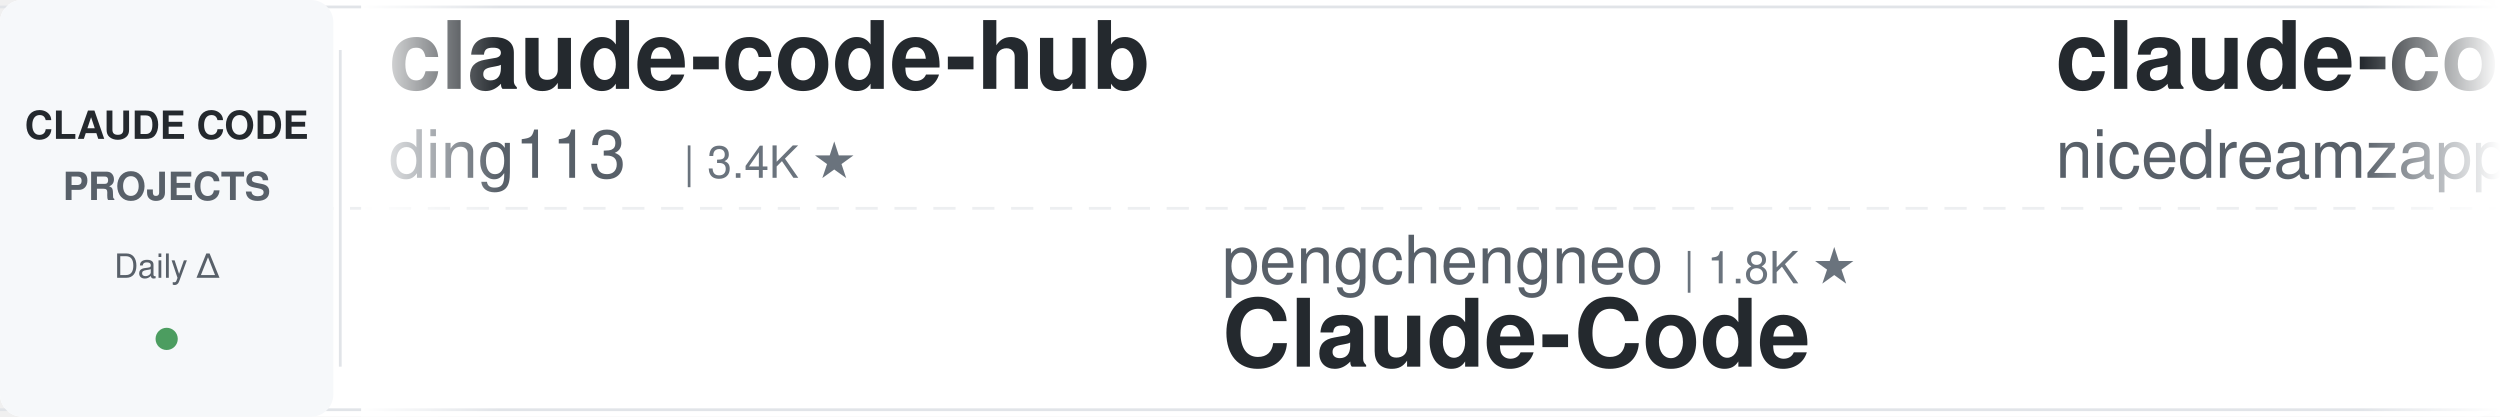
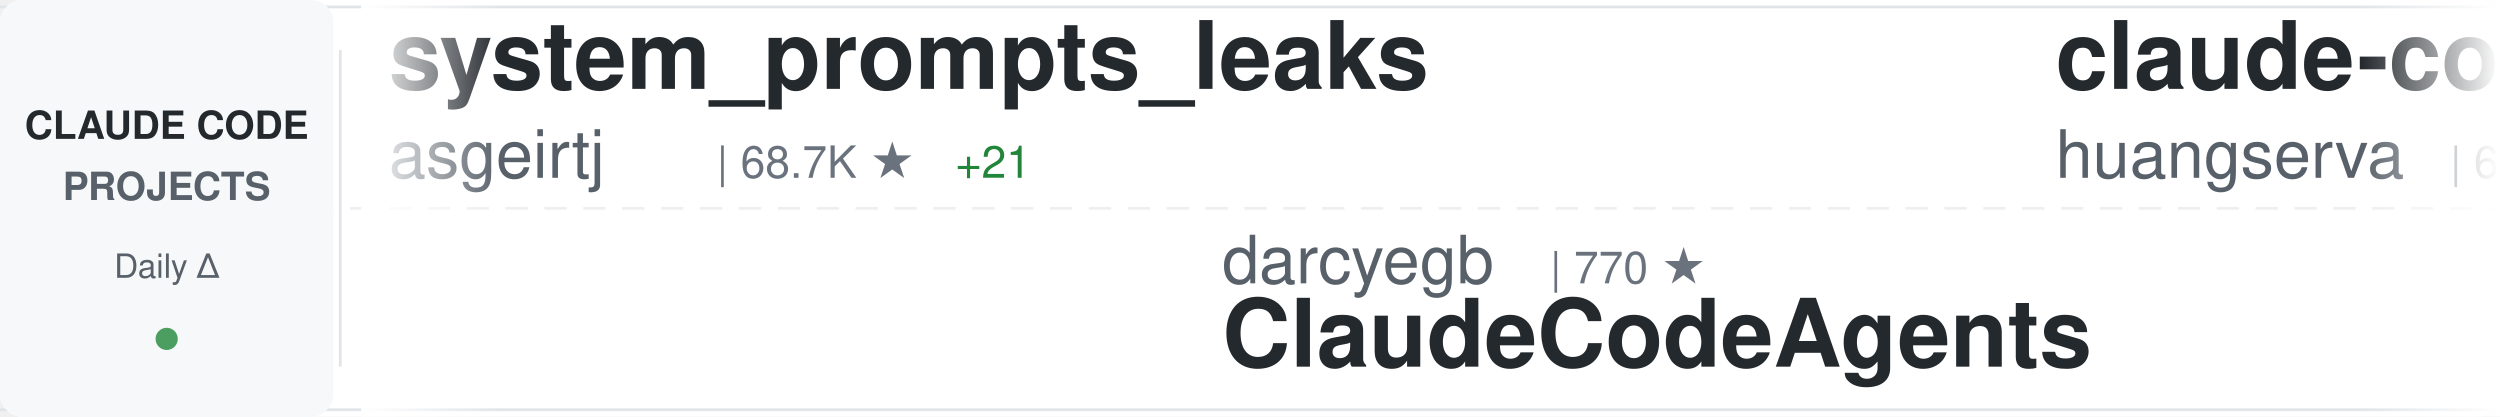
<svg xmlns="http://www.w3.org/2000/svg" width="900" height="150">
  <defs>
    <linearGradient id="awesomeLeftFade" x1="0%" y1="0%" x2="100%" y2="0%">
      <stop offset="0%" style="stop-color:#ffffff;stop-opacity:1" />
      <stop offset="100%" style="stop-color:#ffffff;stop-opacity:0" />
    </linearGradient>
    <linearGradient id="awesomeRightFade" x1="0%" y1="0%" x2="100%" y2="0%">
      <stop offset="0%" style="stop-color:#ffffff;stop-opacity:0" />
      <stop offset="100%" style="stop-color:#ffffff;stop-opacity:1" />
    </linearGradient>
  </defs>
  <rect width="900" height="150" fill="#ffffff" rx="8" />
  <rect x="0" y="2" width="900" height="1" fill="#e1e4e8" />
  <rect x="0" y="147" width="900" height="1" fill="#e1e4e8" />
  <line x1="0" y1="75" x2="900" y2="75" stroke="#e1e4e8" stroke-width="1" stroke-dasharray="8 6" opacity="0.6" />
  <rect x="0" y="0" width="120" height="150" fill="#f6f8fa" rx="8" />
  <text x="60" y="50" font-family="-apple-system, BlinkMacSystemFont, 'Segoe UI', Helvetica, Arial, sans-serif" font-size="14" font-weight="600" fill="#24292e" text-anchor="middle">CLAUDE CODE</text>
  <text x="60" y="72" font-family="-apple-system, BlinkMacSystemFont, 'Segoe UI', Helvetica, Arial, sans-serif" font-size="14" font-weight="600" fill="#586069" text-anchor="middle">PROJECTS</text>
  <text x="60" y="100" font-family="-apple-system, BlinkMacSystemFont, 'Segoe UI', Helvetica, Arial, sans-serif" font-size="12" font-weight="500" fill="#586069" text-anchor="middle">Daily Δ</text>
  <circle cx="60" cy="122" r="4" fill="#22863a" opacity="0.8" />
  <rect x="122" y="18" width="1" height="114" fill="#e1e4e8" />
  <clipPath id="awesomeTickerClip">
    <rect x="130" y="0" width="770" height="150" />
  </clipPath>
  <g clip-path="url(#awesomeTickerClip)">
    <g id="awesomeTickerItems">
      <animateTransform attributeName="transform" attributeType="XML" type="translate" from="0 0" to="-3000 0" dur="54s" repeatCount="indefinite" />
      <g transform="translate(0, 0)">
-         <text x="140" y="32" font-family="-apple-system, BlinkMacSystemFont, 'Segoe UI', Helvetica, Arial, sans-serif" font-size="34" font-weight="600" fill="#24292e">claude-code-hub</text>
-         <text x="140" y="64" font-family="-apple-system, BlinkMacSystemFont, 'Segoe UI', Helvetica, Arial, sans-serif" font-size="24" font-weight="400" fill="#586069">ding113</text>
-         <text x="246" y="64" font-family="-apple-system, BlinkMacSystemFont, 'Segoe UI', Helvetica, Arial, sans-serif" font-size="16" font-weight="500" fill="#6a737d">| 3.4K ★</text>
+         <text x="140" y="32" font-family="-apple-system, BlinkMacSystemFont, 'Segoe UI', Helvetica, Arial, sans-serif" font-size="34" font-weight="600" fill="#24292e">system_prompts_leaks</text>
+         <text x="140" y="64" font-family="-apple-system, BlinkMacSystemFont, 'Segoe UI', Helvetica, Arial, sans-serif" font-size="24" font-weight="400" fill="#586069">asgeirtj</text>
+         <text x="258" y="64" font-family="-apple-system, BlinkMacSystemFont, 'Segoe UI', Helvetica, Arial, sans-serif" font-size="16" font-weight="500" fill="#6a737d">| 68.7K ★</text>
+         <text x="344" y="64" font-family="-apple-system, BlinkMacSystemFont, 'Segoe UI', Helvetica, Arial, sans-serif" font-size="16" font-weight="500" fill="#22863a"> +21</text>
      </g>
      <g transform="translate(300, 0)">
+         <text x="140" y="102" font-family="-apple-system, BlinkMacSystemFont, 'Segoe UI', Helvetica, Arial, sans-serif" font-size="24" font-weight="400" fill="#586069">darcyegb</text>
+         <text x="258" y="102" font-family="-apple-system, BlinkMacSystemFont, 'Segoe UI', Helvetica, Arial, sans-serif" font-size="16" font-weight="500" fill="#6a737d">| 770 ★</text>
+         <text x="140" y="132" font-family="-apple-system, BlinkMacSystemFont, 'Segoe UI', Helvetica, Arial, sans-serif" font-size="34" font-weight="600" fill="#24292e">ClaudeCodeAgents</text>
+       </g>
+       <g transform="translate(600, 0)">
+         <text x="140" y="32" font-family="-apple-system, BlinkMacSystemFont, 'Segoe UI', Helvetica, Arial, sans-serif" font-size="34" font-weight="600" fill="#24292e">claude-code-cli</text>
+         <text x="140" y="64" font-family="-apple-system, BlinkMacSystemFont, 'Segoe UI', Helvetica, Arial, sans-serif" font-size="24" font-weight="400" fill="#586069">huangserva</text>
+         <text x="282" y="64" font-family="-apple-system, BlinkMacSystemFont, 'Segoe UI', Helvetica, Arial, sans-serif" font-size="16" font-weight="500" fill="#6a737d">| 630 ★</text>
+       </g>
+       <g transform="translate(900, 0)">
+         <text x="140" y="102" font-family="-apple-system, BlinkMacSystemFont, 'Segoe UI', Helvetica, Arial, sans-serif" font-size="24" font-weight="400" fill="#586069">Maciek-roboblog</text>
+         <text x="342" y="102" font-family="-apple-system, BlinkMacSystemFont, 'Segoe UI', Helvetica, Arial, sans-serif" font-size="16" font-weight="500" fill="#6a737d">| 8.7K ★</text>
+         <text x="140" y="132" font-family="-apple-system, BlinkMacSystemFont, 'Segoe UI', Helvetica, Arial, sans-serif" font-size="34" font-weight="600" fill="#24292e">Claude-Code-Usage-Monito...</text>
+       </g>
+       <g transform="translate(1200, 0)">
+         <text x="140" y="32" font-family="-apple-system, BlinkMacSystemFont, 'Segoe UI', Helvetica, Arial, sans-serif" font-size="34" font-weight="600" fill="#24292e">Open-ClaudeCode</text>
+         <text x="140" y="64" font-family="-apple-system, BlinkMacSystemFont, 'Segoe UI', Helvetica, Arial, sans-serif" font-size="24" font-weight="400" fill="#586069">LING71671</text>
+         <text x="270" y="64" font-family="-apple-system, BlinkMacSystemFont, 'Segoe UI', Helvetica, Arial, sans-serif" font-size="16" font-weight="500" fill="#6a737d">| 960 ★</text>
+       </g>
+       <g transform="translate(1500, 0)">
        <text x="140" y="102" font-family="-apple-system, BlinkMacSystemFont, 'Segoe UI', Helvetica, Arial, sans-serif" font-size="24" font-weight="400" fill="#586069">pengchengneo</text>
        <text x="306" y="102" font-family="-apple-system, BlinkMacSystemFont, 'Segoe UI', Helvetica, Arial, sans-serif" font-size="16" font-weight="500" fill="#6a737d">| 1.8K ★</text>
        <text x="140" y="132" font-family="-apple-system, BlinkMacSystemFont, 'Segoe UI', Helvetica, Arial, sans-serif" font-size="34" font-weight="600" fill="#24292e">Claude-Code</text>
      </g>
-       <g transform="translate(600, 0)">
-         <text x="140" y="32" font-family="-apple-system, BlinkMacSystemFont, 'Segoe UI', Helvetica, Arial, sans-serif" font-size="34" font-weight="600" fill="#24292e">claude-code-local</text>
-         <text x="140" y="64" font-family="-apple-system, BlinkMacSystemFont, 'Segoe UI', Helvetica, Arial, sans-serif" font-size="24" font-weight="400" fill="#586069">nicedreamzapp</text>
-         <text x="318" y="64" font-family="-apple-system, BlinkMacSystemFont, 'Segoe UI', Helvetica, Arial, sans-serif" font-size="16" font-weight="500" fill="#6a737d">| 3.3K ★</text>
-         <text x="395" y="64" font-family="-apple-system, BlinkMacSystemFont, 'Segoe UI', Helvetica, Arial, sans-serif" font-size="16" font-weight="500" fill="#22863a"> +1</text>
-       </g>
-       <g transform="translate(900, 0)">
-         <text x="140" y="102" font-family="-apple-system, BlinkMacSystemFont, 'Segoe UI', Helvetica, Arial, sans-serif" font-size="24" font-weight="400" fill="#586069">feiskyer</text>
-         <text x="258" y="102" font-family="-apple-system, BlinkMacSystemFont, 'Segoe UI', Helvetica, Arial, sans-serif" font-size="16" font-weight="500" fill="#6a737d">| 1.7K ★</text>
-         <text x="140" y="132" font-family="-apple-system, BlinkMacSystemFont, 'Segoe UI', Helvetica, Arial, sans-serif" font-size="34" font-weight="600" fill="#24292e">claude-code-settings</text>
-       </g>
-       <g transform="translate(1200, 0)">
-         <text x="140" y="32" font-family="-apple-system, BlinkMacSystemFont, 'Segoe UI', Helvetica, Arial, sans-serif" font-size="34" font-weight="600" fill="#24292e">claude-code-source-build</text>
-         <text x="140" y="64" font-family="-apple-system, BlinkMacSystemFont, 'Segoe UI', Helvetica, Arial, sans-serif" font-size="24" font-weight="400" fill="#586069">andrew-kramer-inno</text>
-         <text x="378" y="64" font-family="-apple-system, BlinkMacSystemFont, 'Segoe UI', Helvetica, Arial, sans-serif" font-size="16" font-weight="500" fill="#6a737d">| 595 ★</text>
-       </g>
-       <g transform="translate(1500, 0)">
-         <text x="140" y="102" font-family="-apple-system, BlinkMacSystemFont, 'Segoe UI', Helvetica, Arial, sans-serif" font-size="24" font-weight="400" fill="#586069">anthropics</text>
-         <text x="282" y="102" font-family="-apple-system, BlinkMacSystemFont, 'Segoe UI', Helvetica, Arial, sans-serif" font-size="16" font-weight="500" fill="#6a737d">| 179.2K ★</text>
-         <text x="377" y="102" font-family="-apple-system, BlinkMacSystemFont, 'Segoe UI', Helvetica, Arial, sans-serif" font-size="16" font-weight="500" fill="#22863a"> +40</text>
-         <text x="140" y="132" font-family="-apple-system, BlinkMacSystemFont, 'Segoe UI', Helvetica, Arial, sans-serif" font-size="34" font-weight="600" fill="#24292e">skills</text>
-       </g>
      <g transform="translate(1800, 0)">
-         <text x="140" y="32" font-family="-apple-system, BlinkMacSystemFont, 'Segoe UI', Helvetica, Arial, sans-serif" font-size="34" font-weight="600" fill="#24292e">pi-vs-claude-code</text>
-         <text x="140" y="64" font-family="-apple-system, BlinkMacSystemFont, 'Segoe UI', Helvetica, Arial, sans-serif" font-size="24" font-weight="400" fill="#586069">disler</text>
-         <text x="234" y="64" font-family="-apple-system, BlinkMacSystemFont, 'Segoe UI', Helvetica, Arial, sans-serif" font-size="16" font-weight="500" fill="#6a737d">| 1.7K ★</text>
+         <text x="140" y="32" font-family="-apple-system, BlinkMacSystemFont, 'Segoe UI', Helvetica, Arial, sans-serif" font-size="34" font-weight="600" fill="#24292e">claude-code-settings</text>
+         <text x="140" y="64" font-family="-apple-system, BlinkMacSystemFont, 'Segoe UI', Helvetica, Arial, sans-serif" font-size="24" font-weight="400" fill="#586069">feiskyer</text>
+         <text x="258" y="64" font-family="-apple-system, BlinkMacSystemFont, 'Segoe UI', Helvetica, Arial, sans-serif" font-size="16" font-weight="500" fill="#6a737d">| 1.7K ★</text>
+         <text x="335" y="64" font-family="-apple-system, BlinkMacSystemFont, 'Segoe UI', Helvetica, Arial, sans-serif" font-size="16" font-weight="500" fill="#22863a"> +2</text>
      </g>
      <g transform="translate(2100, 0)">
-         <text x="140" y="102" font-family="-apple-system, BlinkMacSystemFont, 'Segoe UI', Helvetica, Arial, sans-serif" font-size="24" font-weight="400" fill="#586069">rohitg00</text>
-         <text x="258" y="102" font-family="-apple-system, BlinkMacSystemFont, 'Segoe UI', Helvetica, Arial, sans-serif" font-size="16" font-weight="500" fill="#6a737d">| 2.7K ★</text>
-         <text x="335" y="102" font-family="-apple-system, BlinkMacSystemFont, 'Segoe UI', Helvetica, Arial, sans-serif" font-size="16" font-weight="500" fill="#22863a"> +1</text>
-         <text x="140" y="132" font-family="-apple-system, BlinkMacSystemFont, 'Segoe UI', Helvetica, Arial, sans-serif" font-size="34" font-weight="600" fill="#24292e">awesome-claude-code-tool...</text>
+         <text x="140" y="102" font-family="-apple-system, BlinkMacSystemFont, 'Segoe UI', Helvetica, Arial, sans-serif" font-size="24" font-weight="400" fill="#586069">ponponon</text>
+         <text x="258" y="102" font-family="-apple-system, BlinkMacSystemFont, 'Segoe UI', Helvetica, Arial, sans-serif" font-size="16" font-weight="500" fill="#6a737d">| 2.3K ★</text>
+         <text x="140" y="132" font-family="-apple-system, BlinkMacSystemFont, 'Segoe UI', Helvetica, Arial, sans-serif" font-size="34" font-weight="600" fill="#24292e">claude_code_src</text>
      </g>
      <g transform="translate(2400, 0)">
-         <text x="140" y="32" font-family="-apple-system, BlinkMacSystemFont, 'Segoe UI', Helvetica, Arial, sans-serif" font-size="34" font-weight="600" fill="#24292e">claude-code-sourcemap</text>
-         <text x="140" y="64" font-family="-apple-system, BlinkMacSystemFont, 'Segoe UI', Helvetica, Arial, sans-serif" font-size="24" font-weight="400" fill="#586069">ChinaSiro</text>
-         <text x="270" y="64" font-family="-apple-system, BlinkMacSystemFont, 'Segoe UI', Helvetica, Arial, sans-serif" font-size="16" font-weight="500" fill="#6a737d">| 9.7K ★</text>
-         <text x="347" y="64" font-family="-apple-system, BlinkMacSystemFont, 'Segoe UI', Helvetica, Arial, sans-serif" font-size="16" font-weight="500" fill="#22863a"> +1</text>
+         <text x="140" y="32" font-family="-apple-system, BlinkMacSystemFont, 'Segoe UI', Helvetica, Arial, sans-serif" font-size="34" font-weight="600" fill="#24292e">awesome-claude-code-suba...</text>
+         <text x="140" y="64" font-family="-apple-system, BlinkMacSystemFont, 'Segoe UI', Helvetica, Arial, sans-serif" font-size="24" font-weight="400" fill="#586069">VoltAgent</text>
+         <text x="270" y="64" font-family="-apple-system, BlinkMacSystemFont, 'Segoe UI', Helvetica, Arial, sans-serif" font-size="16" font-weight="500" fill="#6a737d">| 25.4K ★</text>
+         <text x="356" y="64" font-family="-apple-system, BlinkMacSystemFont, 'Segoe UI', Helvetica, Arial, sans-serif" font-size="16" font-weight="500" fill="#22863a"> +5</text>
      </g>
      <g transform="translate(2700, 0)">
        <text x="140" y="102" font-family="-apple-system, BlinkMacSystemFont, 'Segoe UI', Helvetica, Arial, sans-serif" font-size="24" font-weight="400" fill="#586069">techjarves</text>
        <text x="282" y="102" font-family="-apple-system, BlinkMacSystemFont, 'Segoe UI', Helvetica, Arial, sans-serif" font-size="16" font-weight="500" fill="#6a737d">| 1.5K ★</text>
-         <text x="359" y="102" font-family="-apple-system, BlinkMacSystemFont, 'Segoe UI', Helvetica, Arial, sans-serif" font-size="16" font-weight="500" fill="#22863a"> +8</text>
        <text x="140" y="132" font-family="-apple-system, BlinkMacSystemFont, 'Segoe UI', Helvetica, Arial, sans-serif" font-size="34" font-weight="600" fill="#24292e">ClaudeCode-Portable</text>
      </g>
      <g transform="translate(3000, 0)">
-         <text x="140" y="32" font-family="-apple-system, BlinkMacSystemFont, 'Segoe UI', Helvetica, Arial, sans-serif" font-size="34" font-weight="600" fill="#24292e">claude-code-hub</text>
-         <text x="140" y="64" font-family="-apple-system, BlinkMacSystemFont, 'Segoe UI', Helvetica, Arial, sans-serif" font-size="24" font-weight="400" fill="#586069">ding113</text>
-         <text x="246" y="64" font-family="-apple-system, BlinkMacSystemFont, 'Segoe UI', Helvetica, Arial, sans-serif" font-size="16" font-weight="500" fill="#6a737d">| 3.4K ★</text>
+         <text x="140" y="32" font-family="-apple-system, BlinkMacSystemFont, 'Segoe UI', Helvetica, Arial, sans-serif" font-size="34" font-weight="600" fill="#24292e">system_prompts_leaks</text>
+         <text x="140" y="64" font-family="-apple-system, BlinkMacSystemFont, 'Segoe UI', Helvetica, Arial, sans-serif" font-size="24" font-weight="400" fill="#586069">asgeirtj</text>
+         <text x="258" y="64" font-family="-apple-system, BlinkMacSystemFont, 'Segoe UI', Helvetica, Arial, sans-serif" font-size="16" font-weight="500" fill="#6a737d">| 68.7K ★</text>
+         <text x="344" y="64" font-family="-apple-system, BlinkMacSystemFont, 'Segoe UI', Helvetica, Arial, sans-serif" font-size="16" font-weight="500" fill="#22863a"> +21</text>
      </g>
      <g transform="translate(3300, 0)">
-         <text x="140" y="102" font-family="-apple-system, BlinkMacSystemFont, 'Segoe UI', Helvetica, Arial, sans-serif" font-size="24" font-weight="400" fill="#586069">pengchengneo</text>
-         <text x="306" y="102" font-family="-apple-system, BlinkMacSystemFont, 'Segoe UI', Helvetica, Arial, sans-serif" font-size="16" font-weight="500" fill="#6a737d">| 1.8K ★</text>
-         <text x="140" y="132" font-family="-apple-system, BlinkMacSystemFont, 'Segoe UI', Helvetica, Arial, sans-serif" font-size="34" font-weight="600" fill="#24292e">Claude-Code</text>
+         <text x="140" y="102" font-family="-apple-system, BlinkMacSystemFont, 'Segoe UI', Helvetica, Arial, sans-serif" font-size="24" font-weight="400" fill="#586069">darcyegb</text>
+         <text x="258" y="102" font-family="-apple-system, BlinkMacSystemFont, 'Segoe UI', Helvetica, Arial, sans-serif" font-size="16" font-weight="500" fill="#6a737d">| 770 ★</text>
+         <text x="140" y="132" font-family="-apple-system, BlinkMacSystemFont, 'Segoe UI', Helvetica, Arial, sans-serif" font-size="34" font-weight="600" fill="#24292e">ClaudeCodeAgents</text>
      </g>
      <g transform="translate(3600, 0)">
-         <text x="140" y="32" font-family="-apple-system, BlinkMacSystemFont, 'Segoe UI', Helvetica, Arial, sans-serif" font-size="34" font-weight="600" fill="#24292e">claude-code-local</text>
-         <text x="140" y="64" font-family="-apple-system, BlinkMacSystemFont, 'Segoe UI', Helvetica, Arial, sans-serif" font-size="24" font-weight="400" fill="#586069">nicedreamzapp</text>
-         <text x="318" y="64" font-family="-apple-system, BlinkMacSystemFont, 'Segoe UI', Helvetica, Arial, sans-serif" font-size="16" font-weight="500" fill="#6a737d">| 3.3K ★</text>
-         <text x="395" y="64" font-family="-apple-system, BlinkMacSystemFont, 'Segoe UI', Helvetica, Arial, sans-serif" font-size="16" font-weight="500" fill="#22863a"> +1</text>
+         <text x="140" y="32" font-family="-apple-system, BlinkMacSystemFont, 'Segoe UI', Helvetica, Arial, sans-serif" font-size="34" font-weight="600" fill="#24292e">claude-code-cli</text>
+         <text x="140" y="64" font-family="-apple-system, BlinkMacSystemFont, 'Segoe UI', Helvetica, Arial, sans-serif" font-size="24" font-weight="400" fill="#586069">huangserva</text>
+         <text x="282" y="64" font-family="-apple-system, BlinkMacSystemFont, 'Segoe UI', Helvetica, Arial, sans-serif" font-size="16" font-weight="500" fill="#6a737d">| 630 ★</text>
      </g>
      <g transform="translate(3900, 0)">
-         <text x="140" y="102" font-family="-apple-system, BlinkMacSystemFont, 'Segoe UI', Helvetica, Arial, sans-serif" font-size="24" font-weight="400" fill="#586069">feiskyer</text>
-         <text x="258" y="102" font-family="-apple-system, BlinkMacSystemFont, 'Segoe UI', Helvetica, Arial, sans-serif" font-size="16" font-weight="500" fill="#6a737d">| 1.7K ★</text>
-         <text x="140" y="132" font-family="-apple-system, BlinkMacSystemFont, 'Segoe UI', Helvetica, Arial, sans-serif" font-size="34" font-weight="600" fill="#24292e">claude-code-settings</text>
+         <text x="140" y="102" font-family="-apple-system, BlinkMacSystemFont, 'Segoe UI', Helvetica, Arial, sans-serif" font-size="24" font-weight="400" fill="#586069">Maciek-roboblog</text>
+         <text x="342" y="102" font-family="-apple-system, BlinkMacSystemFont, 'Segoe UI', Helvetica, Arial, sans-serif" font-size="16" font-weight="500" fill="#6a737d">| 8.7K ★</text>
+         <text x="140" y="132" font-family="-apple-system, BlinkMacSystemFont, 'Segoe UI', Helvetica, Arial, sans-serif" font-size="34" font-weight="600" fill="#24292e">Claude-Code-Usage-Monito...</text>
      </g>
    </g>
  </g>
  <rect x="130" y="0" width="50" height="150" fill="url(#awesomeLeftFade)" />
  <rect x="850" y="0" width="50" height="150" fill="url(#awesomeRightFade)" />
</svg>
